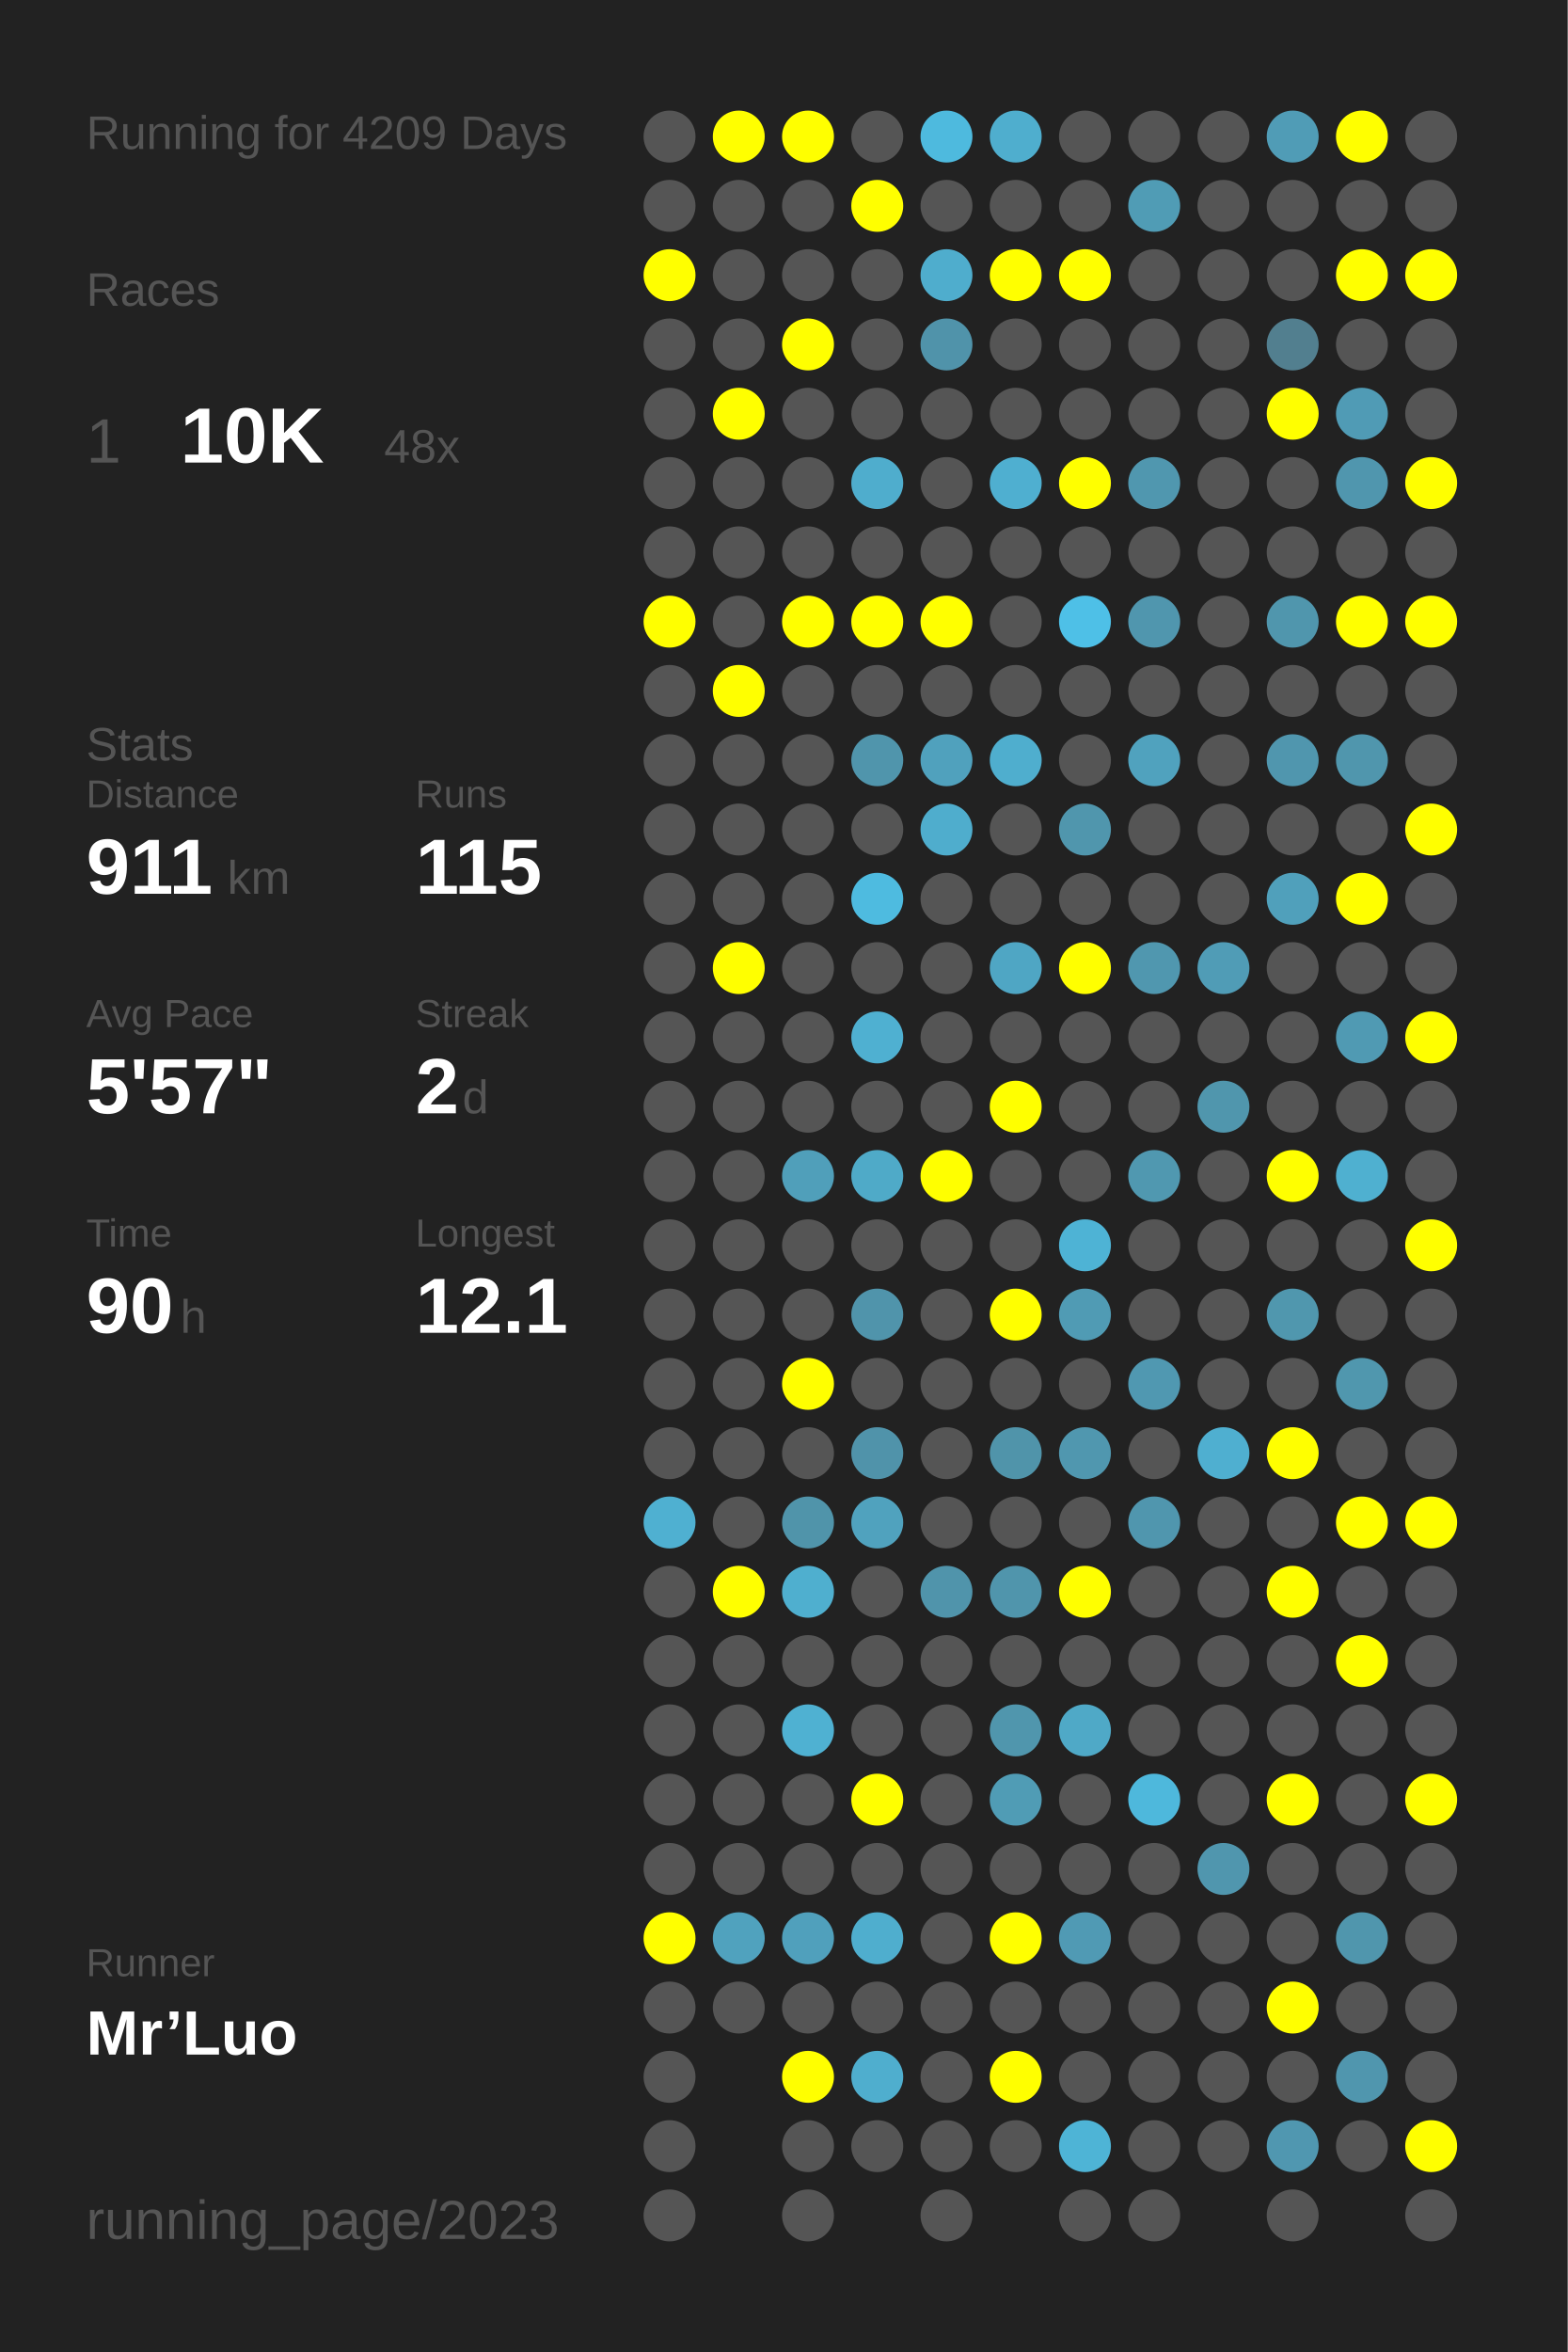
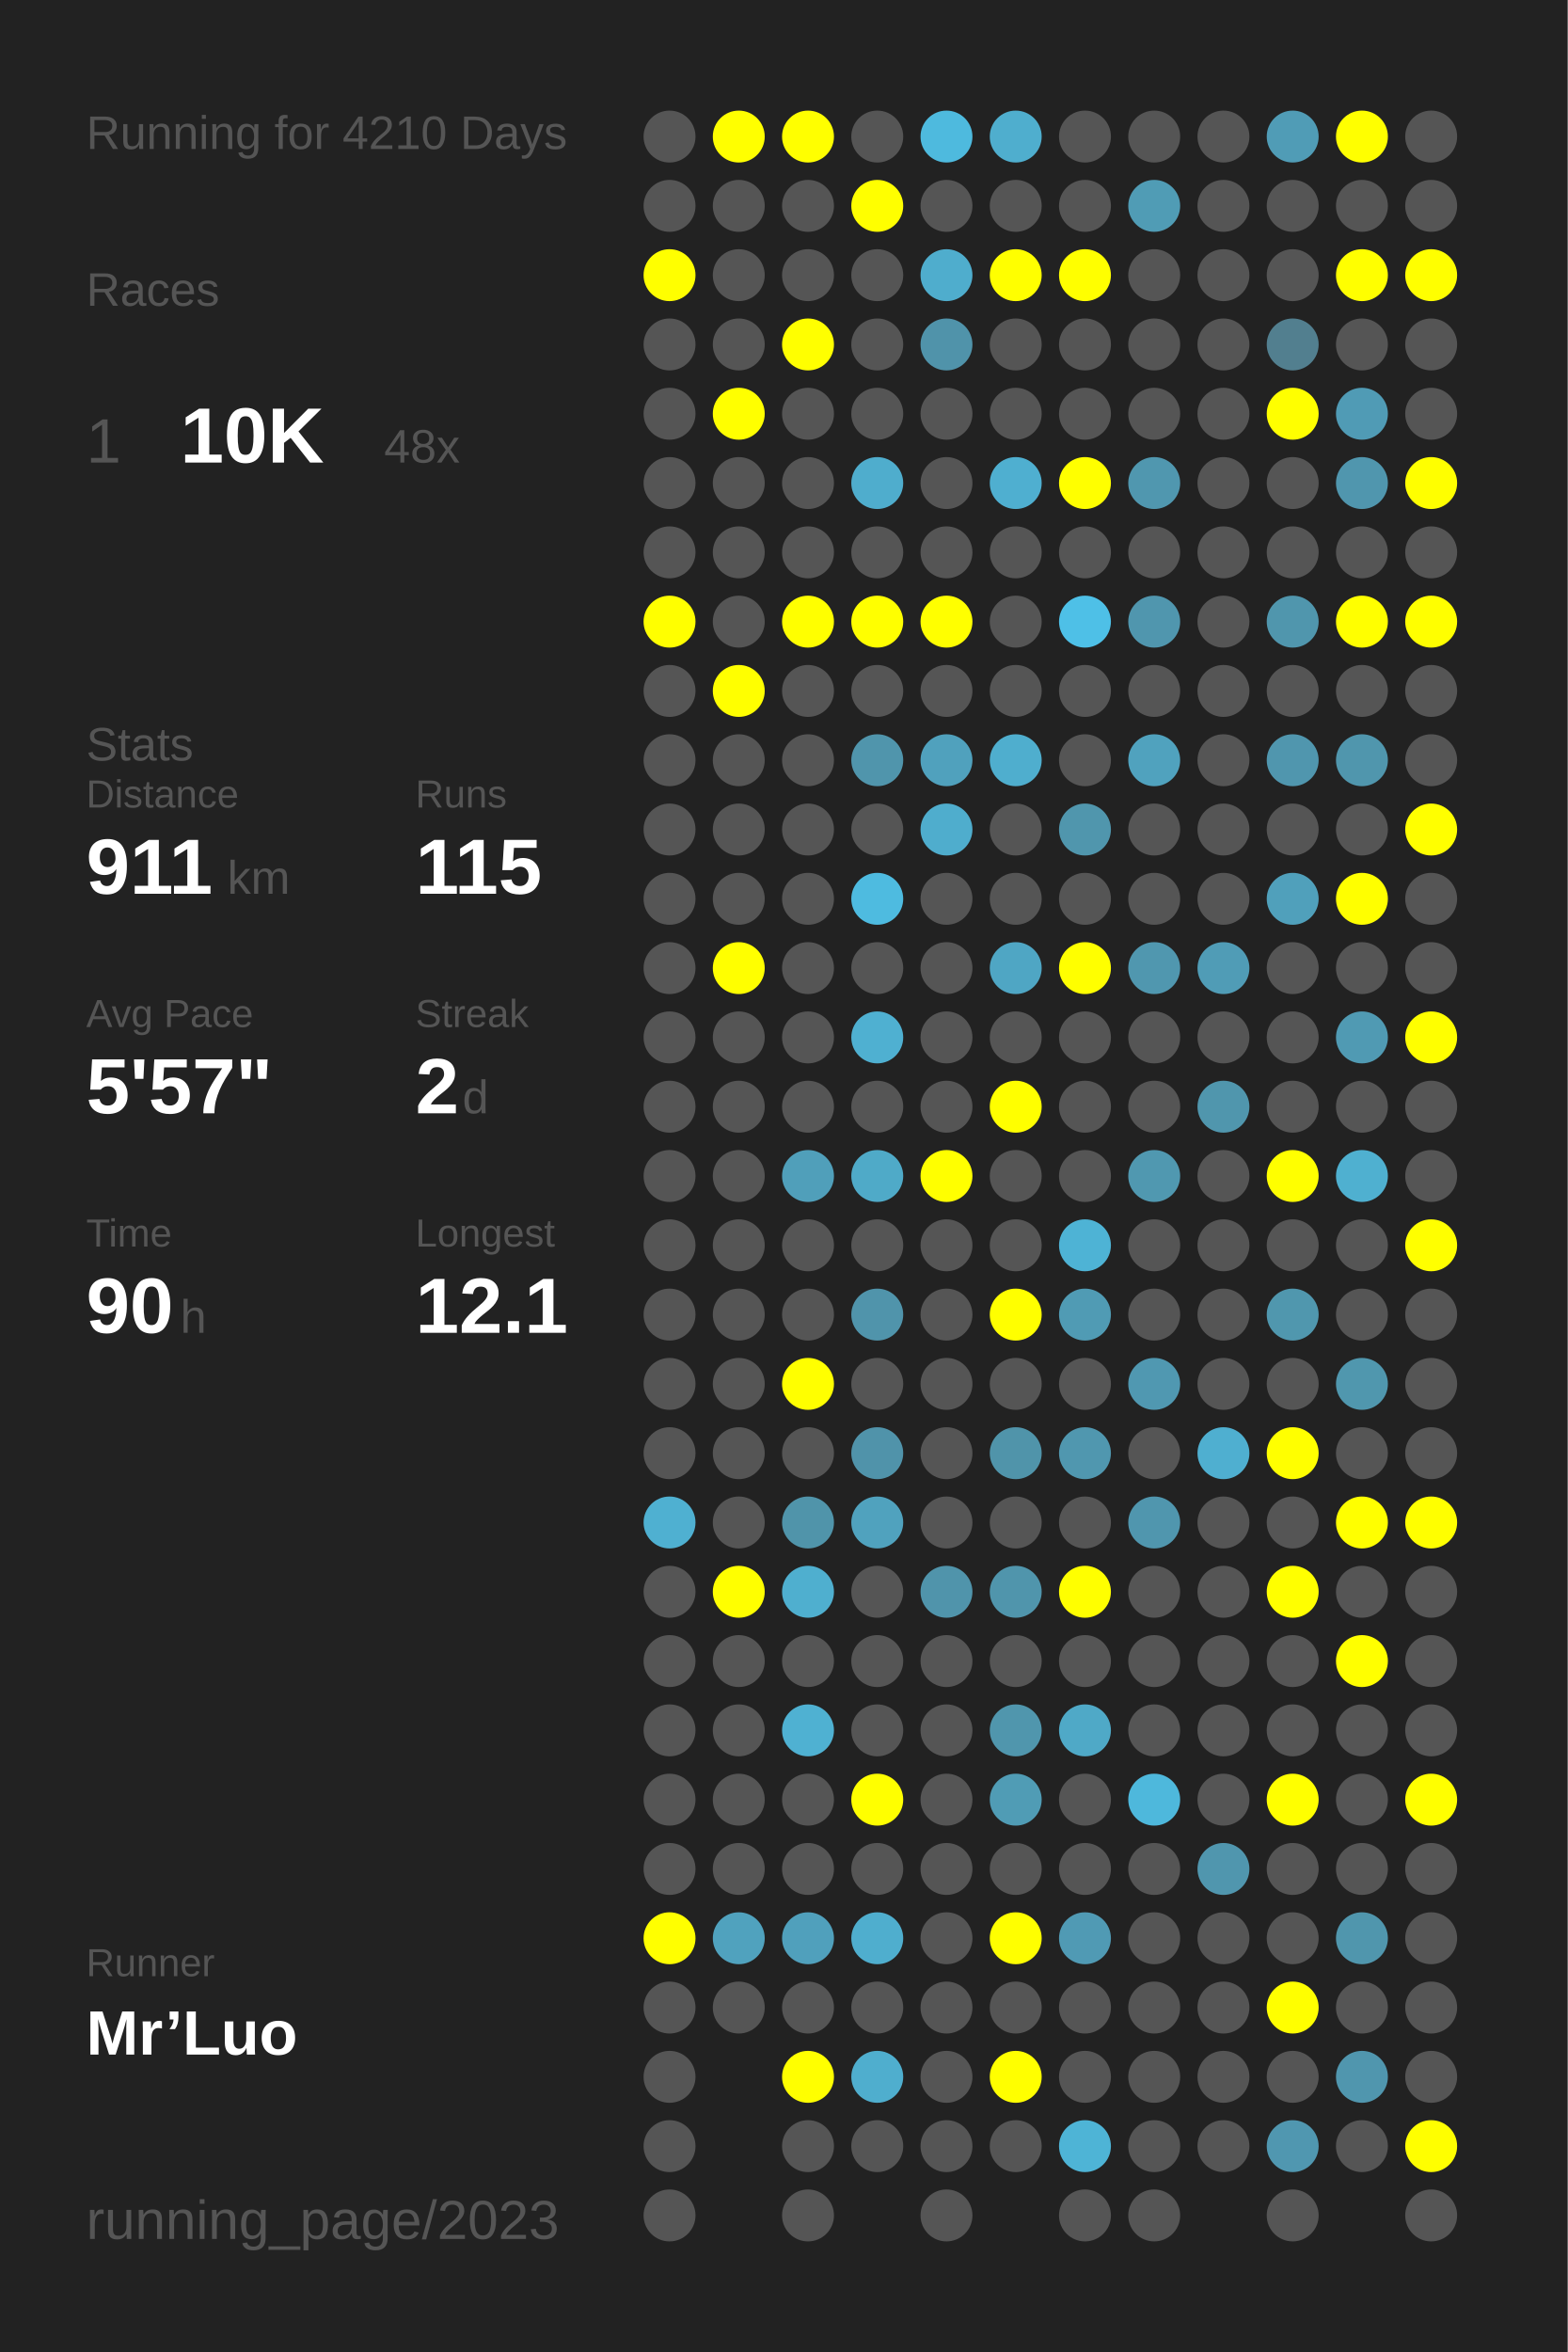
<svg xmlns="http://www.w3.org/2000/svg" baseProfile="full" height="300mm" version="1.1" viewBox="0,0,200,300" width="200mm">
  <defs />
  <rect fill="#222222" height="300" width="200" x="0" y="0" />
-   <text fill="#555555" style="font-size:6px; font-family:Arial;" x="11" y="19">Running for 4209 Days</text>
+   <text fill="#555555" style="font-size:6px; font-family:Arial;" x="11" y="19">Running for 4210 Days</text>
  <text fill="#555555" style="font-size:6px; font-family:Arial;" x="11" y="39">Races</text>
  <text fill="#555555" style="font-size:8px; font-family:Arial;" x="11" y="59">1</text>
  <text fill="#FFFFFF" style="font-size:10px; font-family:Arial; font-weight:bold;" x="23" y="59">10K</text>
  <text fill="#555555" style="font-size:6px; font-family:Arial;" x="49" y="59">48x</text>
  <text fill="#555555" style="font-size:6px; font-family:Arial;" x="11" y="97">Stats</text>
  <text fill="#555555" style="font-size:5px; font-family:Arial;" x="11" y="103">Distance</text>
  <text fill="#FFFFFF" style="font-size:10px; font-family:Arial; font-weight:bold;" x="11" y="114">911</text>
  <text fill="#555555" style="font-size:6px; font-family:Arial;" x="29" y="114">km</text>
  <text fill="#555555" style="font-size:5px; font-family:Arial;" x="53" y="103">Runs</text>
  <text fill="#FFFFFF" style="font-size:10px; font-family:Arial; font-weight:bold;" x="53" y="114">115</text>
  <text fill="#555555" style="font-size:5px; font-family:Arial;" x="11" y="131">Avg Pace</text>
  <text fill="#FFFFFF" style="font-size:10px; font-family:Arial; font-weight:bold;" x="11" y="142">5'57"</text>
  <text fill="#555555" style="font-size:5px; font-family:Arial;" x="53" y="131">Streak</text>
  <text fill="#FFFFFF" style="font-size:10px; font-family:Arial; font-weight:bold;" x="53" y="142">2</text>
  <text fill="#555555" style="font-size:6px; font-family:Arial;" x="59" y="142">d</text>
  <text fill="#555555" style="font-size:5px; font-family:Arial;" x="11" y="159">Time</text>
  <text fill="#FFFFFF" style="font-size:10px; font-family:Arial; font-weight:bold;" x="11" y="170">90</text>
  <text fill="#555555" style="font-size:6px; font-family:Arial;" x="23" y="170">h</text>
  <text fill="#555555" style="font-size:5px; font-family:Arial;" x="53" y="159">Longest</text>
  <text fill="#FFFFFF" style="font-size:10px; font-family:Arial; font-weight:bold;" x="53" y="170">12.1</text>
  <text fill="#555555" style="font-size:5px; font-family:Arial;" x="11" y="252.065">Runner</text>
  <text fill="#FFFFFF" style="font-size:8px; font-family:Arial; font-weight:bold;" x="11" y="262.065">Mr’Luo</text>
  <text fill="#555555" style="font-size:7px; font-family:Arial;" x="11" y="285.581">running_page/2023</text>
  <circle cx="85.417" cy="17.419" fill="#555555" r="3.312" />
  <circle cx="85.417" cy="26.258" fill="#555555" r="3.312" />
  <circle cx="85.417" cy="35.097" fill="#FFFF00" r="3.312" />
  <circle cx="85.417" cy="43.935" fill="#555555" r="3.312" />
  <circle cx="85.417" cy="52.774" fill="#555555" r="3.312" />
  <circle cx="85.417" cy="61.613" fill="#555555" r="3.312" />
  <circle cx="85.417" cy="70.452" fill="#555555" r="3.312" />
  <circle cx="85.417" cy="79.29" fill="#FFFF00" r="3.312" />
  <circle cx="85.417" cy="88.129" fill="#555555" r="3.312" />
  <circle cx="85.417" cy="96.968" fill="#555555" r="3.312" />
  <circle cx="85.417" cy="105.806" fill="#555555" r="3.312" />
  <circle cx="85.417" cy="114.645" fill="#555555" r="3.312" />
  <circle cx="85.417" cy="123.484" fill="#555555" r="3.312" />
  <circle cx="85.417" cy="132.323" fill="#555555" r="3.312" />
  <circle cx="85.417" cy="141.161" fill="#555555" r="3.312" />
  <circle cx="85.417" cy="150" fill="#555555" r="3.312" />
  <circle cx="85.417" cy="158.839" fill="#555555" r="3.312" />
  <circle cx="85.417" cy="167.677" fill="#555555" r="3.312" />
  <circle cx="85.417" cy="176.516" fill="#555555" r="3.312" />
  <circle cx="85.417" cy="185.355" fill="#555555" r="3.312" />
  <circle cx="85.417" cy="194.194" fill="#4fb0d1" r="3.312" />
  <circle cx="85.417" cy="203.032" fill="#555555" r="3.312" />
  <circle cx="85.417" cy="211.871" fill="#555555" r="3.312" />
  <circle cx="85.417" cy="220.71" fill="#555555" r="3.312" />
  <circle cx="85.417" cy="229.548" fill="#555555" r="3.312" />
  <circle cx="85.417" cy="238.387" fill="#555555" r="3.312" />
  <circle cx="85.417" cy="247.226" fill="#FFFF00" r="3.312" />
  <circle cx="85.417" cy="256.065" fill="#555555" r="3.312" />
  <circle cx="85.417" cy="264.903" fill="#555555" r="3.312" />
  <circle cx="85.417" cy="273.742" fill="#555555" r="3.312" />
  <circle cx="85.417" cy="282.581" fill="#555555" r="3.312" />
  <circle cx="94.25" cy="17.419" fill="#FFFF00" r="3.312" />
  <circle cx="94.25" cy="26.258" fill="#555555" r="3.312" />
  <circle cx="94.25" cy="35.097" fill="#555555" r="3.312" />
  <circle cx="94.25" cy="43.935" fill="#555555" r="3.312" />
  <circle cx="94.25" cy="52.774" fill="#FFFF00" r="3.312" />
  <circle cx="94.25" cy="61.613" fill="#555555" r="3.312" />
  <circle cx="94.25" cy="70.452" fill="#555555" r="3.312" />
  <circle cx="94.25" cy="79.29" fill="#555555" r="3.312" />
  <circle cx="94.25" cy="88.129" fill="#FFFF00" r="3.312" />
  <circle cx="94.25" cy="96.968" fill="#555555" r="3.312" />
  <circle cx="94.25" cy="105.806" fill="#555555" r="3.312" />
  <circle cx="94.25" cy="114.645" fill="#555555" r="3.312" />
  <circle cx="94.25" cy="123.484" fill="#FFFF00" r="3.312" />
  <circle cx="94.25" cy="132.323" fill="#555555" r="3.312" />
  <circle cx="94.25" cy="141.161" fill="#555555" r="3.312" />
  <circle cx="94.25" cy="150" fill="#555555" r="3.312" />
  <circle cx="94.25" cy="158.839" fill="#555555" r="3.312" />
  <circle cx="94.25" cy="167.677" fill="#555555" r="3.312" />
  <circle cx="94.25" cy="176.516" fill="#555555" r="3.312" />
  <circle cx="94.25" cy="185.355" fill="#555555" r="3.312" />
  <circle cx="94.25" cy="194.194" fill="#555555" r="3.312" />
  <circle cx="94.25" cy="203.032" fill="#FFFF00" r="3.312" />
  <circle cx="94.25" cy="211.871" fill="#555555" r="3.312" />
  <circle cx="94.25" cy="220.71" fill="#555555" r="3.312" />
  <circle cx="94.25" cy="229.548" fill="#555555" r="3.312" />
  <circle cx="94.25" cy="238.387" fill="#555555" r="3.312" />
  <circle cx="94.25" cy="247.226" fill="#50a2be" r="3.312" />
  <circle cx="94.25" cy="256.065" fill="#555555" r="3.312" />
  <circle cx="103.083" cy="17.419" fill="#FFFF00" r="3.312" />
  <circle cx="103.083" cy="26.258" fill="#555555" r="3.312" />
  <circle cx="103.083" cy="35.097" fill="#555555" r="3.312" />
  <circle cx="103.083" cy="43.935" fill="#FFFF00" r="3.312" />
  <circle cx="103.083" cy="52.774" fill="#555555" r="3.312" />
  <circle cx="103.083" cy="61.613" fill="#555555" r="3.312" />
  <circle cx="103.083" cy="70.452" fill="#555555" r="3.312" />
  <circle cx="103.083" cy="79.29" fill="#FFFF00" r="3.312" />
  <circle cx="103.083" cy="88.129" fill="#555555" r="3.312" />
  <circle cx="103.083" cy="96.968" fill="#555555" r="3.312" />
  <circle cx="103.083" cy="105.806" fill="#555555" r="3.312" />
  <circle cx="103.083" cy="114.645" fill="#555555" r="3.312" />
  <circle cx="103.083" cy="123.484" fill="#555555" r="3.312" />
  <circle cx="103.083" cy="132.323" fill="#555555" r="3.312" />
  <circle cx="103.083" cy="141.161" fill="#555555" r="3.312" />
  <circle cx="103.083" cy="150" fill="#509fba" r="3.312" />
  <circle cx="103.083" cy="158.839" fill="#555555" r="3.312" />
  <circle cx="103.083" cy="167.677" fill="#555555" r="3.312" />
  <circle cx="103.083" cy="176.516" fill="#FFFF00" r="3.312" />
  <circle cx="103.083" cy="185.355" fill="#555555" r="3.312" />
  <circle cx="103.083" cy="194.194" fill="#5094aa" r="3.312" />
  <circle cx="103.083" cy="203.032" fill="#4fafcf" r="3.312" />
  <circle cx="103.083" cy="211.871" fill="#555555" r="3.312" />
  <circle cx="103.083" cy="220.71" fill="#4fb1d2" r="3.312" />
  <circle cx="103.083" cy="229.548" fill="#555555" r="3.312" />
  <circle cx="103.083" cy="238.387" fill="#555555" r="3.312" />
  <circle cx="103.083" cy="247.226" fill="#50a0bc" r="3.312" />
  <circle cx="103.083" cy="256.065" fill="#555555" r="3.312" />
  <circle cx="103.083" cy="264.903" fill="#FFFF00" r="3.312" />
  <circle cx="103.083" cy="273.742" fill="#555555" r="3.312" />
  <circle cx="103.083" cy="282.581" fill="#555555" r="3.312" />
  <circle cx="111.917" cy="17.419" fill="#555555" r="3.312" />
  <circle cx="111.917" cy="26.258" fill="#FFFF00" r="3.312" />
  <circle cx="111.917" cy="35.097" fill="#555555" r="3.312" />
  <circle cx="111.917" cy="43.935" fill="#555555" r="3.312" />
  <circle cx="111.917" cy="52.774" fill="#555555" r="3.312" />
  <circle cx="111.917" cy="61.613" fill="#4fadcd" r="3.312" />
  <circle cx="111.917" cy="70.452" fill="#555555" r="3.312" />
  <circle cx="111.917" cy="79.29" fill="#FFFF00" r="3.312" />
  <circle cx="111.917" cy="88.129" fill="#555555" r="3.312" />
  <circle cx="111.917" cy="96.968" fill="#5095ac" r="3.312" />
  <circle cx="111.917" cy="105.806" fill="#555555" r="3.312" />
  <circle cx="111.917" cy="114.645" fill="#4ebbe0" r="3.312" />
  <circle cx="111.917" cy="123.484" fill="#555555" r="3.312" />
  <circle cx="111.917" cy="132.323" fill="#4fb0d1" r="3.312" />
  <circle cx="111.917" cy="141.161" fill="#555555" r="3.312" />
  <circle cx="111.917" cy="150" fill="#4faac8" r="3.312" />
  <circle cx="111.917" cy="158.839" fill="#555555" r="3.312" />
  <circle cx="111.917" cy="167.677" fill="#5094ab" r="3.312" />
  <circle cx="111.917" cy="176.516" fill="#555555" r="3.312" />
  <circle cx="111.917" cy="185.355" fill="#5093aa" r="3.312" />
  <circle cx="111.917" cy="194.194" fill="#50a2be" r="3.312" />
  <circle cx="111.917" cy="203.032" fill="#555555" r="3.312" />
  <circle cx="111.917" cy="211.871" fill="#555555" r="3.312" />
  <circle cx="111.917" cy="220.71" fill="#555555" r="3.312" />
  <circle cx="111.917" cy="229.548" fill="#FFFF00" r="3.312" />
  <circle cx="111.917" cy="238.387" fill="#555555" r="3.312" />
  <circle cx="111.917" cy="247.226" fill="#4faece" r="3.312" />
  <circle cx="111.917" cy="256.065" fill="#555555" r="3.312" />
  <circle cx="111.917" cy="264.903" fill="#4faece" r="3.312" />
  <circle cx="111.917" cy="273.742" fill="#555555" r="3.312" />
  <circle cx="120.75" cy="17.419" fill="#4ebade" r="3.312" />
  <circle cx="120.75" cy="26.258" fill="#555555" r="3.312" />
  <circle cx="120.75" cy="35.097" fill="#4fadcd" r="3.312" />
  <circle cx="120.75" cy="43.935" fill="#5093aa" r="3.312" />
  <circle cx="120.75" cy="52.774" fill="#555555" r="3.312" />
  <circle cx="120.75" cy="61.613" fill="#555555" r="3.312" />
  <circle cx="120.75" cy="70.452" fill="#555555" r="3.312" />
  <circle cx="120.75" cy="79.29" fill="#FFFF00" r="3.312" />
  <circle cx="120.75" cy="88.129" fill="#555555" r="3.312" />
  <circle cx="120.75" cy="96.968" fill="#50a1bd" r="3.312" />
  <circle cx="120.75" cy="105.806" fill="#4fadcd" r="3.312" />
  <circle cx="120.75" cy="114.645" fill="#555555" r="3.312" />
  <circle cx="120.75" cy="123.484" fill="#555555" r="3.312" />
  <circle cx="120.75" cy="132.323" fill="#555555" r="3.312" />
  <circle cx="120.75" cy="141.161" fill="#555555" r="3.312" />
  <circle cx="120.75" cy="150" fill="#FFFF00" r="3.312" />
  <circle cx="120.75" cy="158.839" fill="#555555" r="3.312" />
  <circle cx="120.75" cy="167.677" fill="#555555" r="3.312" />
  <circle cx="120.75" cy="176.516" fill="#555555" r="3.312" />
  <circle cx="120.75" cy="185.355" fill="#555555" r="3.312" />
  <circle cx="120.75" cy="194.194" fill="#555555" r="3.312" />
  <circle cx="120.75" cy="203.032" fill="#5094ab" r="3.312" />
  <circle cx="120.75" cy="211.871" fill="#555555" r="3.312" />
  <circle cx="120.75" cy="220.71" fill="#555555" r="3.312" />
  <circle cx="120.75" cy="229.548" fill="#555555" r="3.312" />
  <circle cx="120.75" cy="238.387" fill="#555555" r="3.312" />
  <circle cx="120.75" cy="247.226" fill="#555555" r="3.312" />
  <circle cx="120.75" cy="256.065" fill="#555555" r="3.312" />
  <circle cx="120.75" cy="264.903" fill="#555555" r="3.312" />
  <circle cx="120.75" cy="273.742" fill="#555555" r="3.312" />
  <circle cx="120.75" cy="282.581" fill="#555555" r="3.312" />
  <circle cx="129.583" cy="17.419" fill="#4faece" r="3.312" />
  <circle cx="129.583" cy="26.258" fill="#555555" r="3.312" />
  <circle cx="129.583" cy="35.097" fill="#FFFF00" r="3.312" />
  <circle cx="129.583" cy="43.935" fill="#555555" r="3.312" />
  <circle cx="129.583" cy="52.774" fill="#555555" r="3.312" />
  <circle cx="129.583" cy="61.613" fill="#4fafd0" r="3.312" />
  <circle cx="129.583" cy="70.452" fill="#555555" r="3.312" />
  <circle cx="129.583" cy="79.29" fill="#555555" r="3.312" />
  <circle cx="129.583" cy="88.129" fill="#555555" r="3.312" />
  <circle cx="129.583" cy="96.968" fill="#4faece" r="3.312" />
  <circle cx="129.583" cy="105.806" fill="#555555" r="3.312" />
  <circle cx="129.583" cy="114.645" fill="#555555" r="3.312" />
  <circle cx="129.583" cy="123.484" fill="#4fa6c4" r="3.312" />
  <circle cx="129.583" cy="132.323" fill="#555555" r="3.312" />
  <circle cx="129.583" cy="141.161" fill="#FFFF00" r="3.312" />
  <circle cx="129.583" cy="150" fill="#555555" r="3.312" />
  <circle cx="129.583" cy="158.839" fill="#555555" r="3.312" />
  <circle cx="129.583" cy="167.677" fill="#FFFF00" r="3.312" />
  <circle cx="129.583" cy="176.516" fill="#555555" r="3.312" />
  <circle cx="129.583" cy="185.355" fill="#5094aa" r="3.312" />
  <circle cx="129.583" cy="194.194" fill="#555555" r="3.312" />
  <circle cx="129.583" cy="203.032" fill="#5095ac" r="3.312" />
  <circle cx="129.583" cy="211.871" fill="#555555" r="3.312" />
  <circle cx="129.583" cy="220.71" fill="#5096ad" r="3.312" />
  <circle cx="129.583" cy="229.548" fill="#509cb5" r="3.312" />
  <circle cx="129.583" cy="238.387" fill="#555555" r="3.312" />
  <circle cx="129.583" cy="247.226" fill="#FFFF00" r="3.312" />
  <circle cx="129.583" cy="256.065" fill="#555555" r="3.312" />
  <circle cx="129.583" cy="264.903" fill="#FFFF00" r="3.312" />
  <circle cx="129.583" cy="273.742" fill="#555555" r="3.312" />
  <circle cx="138.417" cy="17.419" fill="#555555" r="3.312" />
  <circle cx="138.417" cy="26.258" fill="#555555" r="3.312" />
  <circle cx="138.417" cy="35.097" fill="#FFFF00" r="3.312" />
  <circle cx="138.417" cy="43.935" fill="#555555" r="3.312" />
  <circle cx="138.417" cy="52.774" fill="#555555" r="3.312" />
  <circle cx="138.417" cy="61.613" fill="#FFFF00" r="3.312" />
  <circle cx="138.417" cy="70.452" fill="#555555" r="3.312" />
  <circle cx="138.417" cy="79.29" fill="#4ec0e7" r="3.312" />
  <circle cx="138.417" cy="88.129" fill="#555555" r="3.312" />
  <circle cx="138.417" cy="96.968" fill="#555555" r="3.312" />
  <circle cx="138.417" cy="105.806" fill="#5096ad" r="3.312" />
  <circle cx="138.417" cy="114.645" fill="#555555" r="3.312" />
  <circle cx="138.417" cy="123.484" fill="#FFFF00" r="3.312" />
  <circle cx="138.417" cy="132.323" fill="#555555" r="3.312" />
  <circle cx="138.417" cy="141.161" fill="#555555" r="3.312" />
  <circle cx="138.417" cy="150" fill="#555555" r="3.312" />
  <circle cx="138.417" cy="158.839" fill="#4eb3d5" r="3.312" />
  <circle cx="138.417" cy="167.677" fill="#509bb4" r="3.312" />
  <circle cx="138.417" cy="176.516" fill="#555555" r="3.312" />
  <circle cx="138.417" cy="185.355" fill="#5097af" r="3.312" />
  <circle cx="138.417" cy="194.194" fill="#555555" r="3.312" />
  <circle cx="138.417" cy="203.032" fill="#FFFF00" r="3.312" />
  <circle cx="138.417" cy="211.871" fill="#555555" r="3.312" />
  <circle cx="138.417" cy="220.71" fill="#4fa9c7" r="3.312" />
  <circle cx="138.417" cy="229.548" fill="#555555" r="3.312" />
  <circle cx="138.417" cy="238.387" fill="#555555" r="3.312" />
  <circle cx="138.417" cy="247.226" fill="#509ab4" r="3.312" />
  <circle cx="138.417" cy="256.065" fill="#555555" r="3.312" />
  <circle cx="138.417" cy="264.903" fill="#555555" r="3.312" />
  <circle cx="138.417" cy="273.742" fill="#4eb4d6" r="3.312" />
  <circle cx="138.417" cy="282.581" fill="#555555" r="3.312" />
  <circle cx="147.25" cy="17.419" fill="#555555" r="3.312" />
  <circle cx="147.25" cy="26.258" fill="#509cb5" r="3.312" />
  <circle cx="147.25" cy="35.097" fill="#555555" r="3.312" />
  <circle cx="147.25" cy="43.935" fill="#555555" r="3.312" />
  <circle cx="147.25" cy="52.774" fill="#555555" r="3.312" />
  <circle cx="147.25" cy="61.613" fill="#5097af" r="3.312" />
  <circle cx="147.25" cy="70.452" fill="#555555" r="3.312" />
  <circle cx="147.25" cy="79.29" fill="#5096ae" r="3.312" />
  <circle cx="147.25" cy="88.129" fill="#555555" r="3.312" />
  <circle cx="147.25" cy="96.968" fill="#50a2be" r="3.312" />
  <circle cx="147.25" cy="105.806" fill="#555555" r="3.312" />
  <circle cx="147.25" cy="114.645" fill="#555555" r="3.312" />
  <circle cx="147.25" cy="123.484" fill="#5097af" r="3.312" />
  <circle cx="147.25" cy="132.323" fill="#555555" r="3.312" />
  <circle cx="147.25" cy="141.161" fill="#555555" r="3.312" />
  <circle cx="147.25" cy="150" fill="#5098b0" r="3.312" />
  <circle cx="147.25" cy="158.839" fill="#555555" r="3.312" />
  <circle cx="147.25" cy="167.677" fill="#555555" r="3.312" />
  <circle cx="147.25" cy="176.516" fill="#5098b1" r="3.312" />
  <circle cx="147.25" cy="185.355" fill="#555555" r="3.312" />
  <circle cx="147.25" cy="194.194" fill="#5096ae" r="3.312" />
  <circle cx="147.25" cy="203.032" fill="#555555" r="3.312" />
  <circle cx="147.25" cy="211.871" fill="#555555" r="3.312" />
  <circle cx="147.25" cy="220.71" fill="#555555" r="3.312" />
  <circle cx="147.25" cy="229.548" fill="#4eb8dc" r="3.312" />
  <circle cx="147.25" cy="238.387" fill="#555555" r="3.312" />
  <circle cx="147.25" cy="247.226" fill="#555555" r="3.312" />
  <circle cx="147.25" cy="256.065" fill="#555555" r="3.312" />
  <circle cx="147.25" cy="264.903" fill="#555555" r="3.312" />
  <circle cx="147.25" cy="273.742" fill="#555555" r="3.312" />
  <circle cx="147.25" cy="282.581" fill="#555555" r="3.312" />
  <circle cx="156.083" cy="17.419" fill="#555555" r="3.312" />
  <circle cx="156.083" cy="26.258" fill="#555555" r="3.312" />
  <circle cx="156.083" cy="35.097" fill="#555555" r="3.312" />
  <circle cx="156.083" cy="43.935" fill="#555555" r="3.312" />
  <circle cx="156.083" cy="52.774" fill="#555555" r="3.312" />
  <circle cx="156.083" cy="61.613" fill="#555555" r="3.312" />
  <circle cx="156.083" cy="70.452" fill="#555555" r="3.312" />
  <circle cx="156.083" cy="79.29" fill="#555555" r="3.312" />
  <circle cx="156.083" cy="88.129" fill="#555555" r="3.312" />
  <circle cx="156.083" cy="96.968" fill="#555555" r="3.312" />
  <circle cx="156.083" cy="105.806" fill="#555555" r="3.312" />
  <circle cx="156.083" cy="114.645" fill="#555555" r="3.312" />
  <circle cx="156.083" cy="123.484" fill="#509cb6" r="3.312" />
  <circle cx="156.083" cy="132.323" fill="#555555" r="3.312" />
  <circle cx="156.083" cy="141.161" fill="#5096ad" r="3.312" />
  <circle cx="156.083" cy="150" fill="#555555" r="3.312" />
  <circle cx="156.083" cy="158.839" fill="#555555" r="3.312" />
  <circle cx="156.083" cy="167.677" fill="#555555" r="3.312" />
  <circle cx="156.083" cy="176.516" fill="#555555" r="3.312" />
  <circle cx="156.083" cy="185.355" fill="#4fafd0" r="3.312" />
  <circle cx="156.083" cy="194.194" fill="#555555" r="3.312" />
  <circle cx="156.083" cy="203.032" fill="#555555" r="3.312" />
  <circle cx="156.083" cy="211.871" fill="#555555" r="3.312" />
  <circle cx="156.083" cy="220.71" fill="#555555" r="3.312" />
  <circle cx="156.083" cy="229.548" fill="#555555" r="3.312" />
  <circle cx="156.083" cy="238.387" fill="#5096ae" r="3.312" />
  <circle cx="156.083" cy="247.226" fill="#555555" r="3.312" />
  <circle cx="156.083" cy="256.065" fill="#555555" r="3.312" />
  <circle cx="156.083" cy="264.903" fill="#555555" r="3.312" />
  <circle cx="156.083" cy="273.742" fill="#555555" r="3.312" />
  <circle cx="164.917" cy="17.419" fill="#509cb6" r="3.312" />
  <circle cx="164.917" cy="26.258" fill="#555555" r="3.312" />
  <circle cx="164.917" cy="35.097" fill="#555555" r="3.312" />
  <circle cx="164.917" cy="43.935" fill="#527f8f" r="3.312" />
  <circle cx="164.917" cy="52.774" fill="#FFFF00" r="3.312" />
  <circle cx="164.917" cy="61.613" fill="#555555" r="3.312" />
  <circle cx="164.917" cy="70.452" fill="#555555" r="3.312" />
  <circle cx="164.917" cy="79.29" fill="#5096ad" r="3.312" />
  <circle cx="164.917" cy="88.129" fill="#555555" r="3.312" />
  <circle cx="164.917" cy="96.968" fill="#5096ae" r="3.312" />
  <circle cx="164.917" cy="105.806" fill="#555555" r="3.312" />
  <circle cx="164.917" cy="114.645" fill="#50a0bb" r="3.312" />
  <circle cx="164.917" cy="123.484" fill="#555555" r="3.312" />
  <circle cx="164.917" cy="132.323" fill="#555555" r="3.312" />
  <circle cx="164.917" cy="141.161" fill="#555555" r="3.312" />
  <circle cx="164.917" cy="150" fill="#FFFF00" r="3.312" />
  <circle cx="164.917" cy="158.839" fill="#555555" r="3.312" />
  <circle cx="164.917" cy="167.677" fill="#5097ae" r="3.312" />
  <circle cx="164.917" cy="176.516" fill="#555555" r="3.312" />
  <circle cx="164.917" cy="185.355" fill="#FFFF00" r="3.312" />
  <circle cx="164.917" cy="194.194" fill="#555555" r="3.312" />
  <circle cx="164.917" cy="203.032" fill="#FFFF00" r="3.312" />
  <circle cx="164.917" cy="211.871" fill="#555555" r="3.312" />
  <circle cx="164.917" cy="220.71" fill="#555555" r="3.312" />
  <circle cx="164.917" cy="229.548" fill="#FFFF00" r="3.312" />
  <circle cx="164.917" cy="238.387" fill="#555555" r="3.312" />
  <circle cx="164.917" cy="247.226" fill="#555555" r="3.312" />
  <circle cx="164.917" cy="256.065" fill="#FFFF00" r="3.312" />
  <circle cx="164.917" cy="264.903" fill="#555555" r="3.312" />
  <circle cx="164.917" cy="273.742" fill="#5097b0" r="3.312" />
  <circle cx="164.917" cy="282.581" fill="#555555" r="3.312" />
  <circle cx="173.75" cy="17.419" fill="#FFFF00" r="3.312" />
  <circle cx="173.75" cy="26.258" fill="#555555" r="3.312" />
  <circle cx="173.75" cy="35.097" fill="#FFFF00" r="3.312" />
  <circle cx="173.75" cy="43.935" fill="#555555" r="3.312" />
  <circle cx="173.75" cy="52.774" fill="#509bb5" r="3.312" />
  <circle cx="173.75" cy="61.613" fill="#5096ae" r="3.312" />
  <circle cx="173.75" cy="70.452" fill="#555555" r="3.312" />
  <circle cx="173.75" cy="79.29" fill="#FFFF00" r="3.312" />
  <circle cx="173.75" cy="88.129" fill="#555555" r="3.312" />
  <circle cx="173.75" cy="96.968" fill="#5096ad" r="3.312" />
  <circle cx="173.75" cy="105.806" fill="#555555" r="3.312" />
  <circle cx="173.75" cy="114.645" fill="#FFFF00" r="3.312" />
  <circle cx="173.75" cy="123.484" fill="#555555" r="3.312" />
  <circle cx="173.75" cy="132.323" fill="#509ab3" r="3.312" />
  <circle cx="173.75" cy="141.161" fill="#555555" r="3.312" />
  <circle cx="173.75" cy="150" fill="#4fb0d0" r="3.312" />
  <circle cx="173.75" cy="158.839" fill="#555555" r="3.312" />
  <circle cx="173.75" cy="167.677" fill="#555555" r="3.312" />
  <circle cx="173.75" cy="176.516" fill="#5097ae" r="3.312" />
  <circle cx="173.75" cy="185.355" fill="#555555" r="3.312" />
  <circle cx="173.75" cy="194.194" fill="#FFFF00" r="3.312" />
  <circle cx="173.75" cy="203.032" fill="#555555" r="3.312" />
  <circle cx="173.75" cy="211.871" fill="#FFFF00" r="3.312" />
  <circle cx="173.75" cy="220.71" fill="#555555" r="3.312" />
  <circle cx="173.75" cy="229.548" fill="#555555" r="3.312" />
  <circle cx="173.75" cy="238.387" fill="#555555" r="3.312" />
  <circle cx="173.75" cy="247.226" fill="#5096ad" r="3.312" />
  <circle cx="173.75" cy="256.065" fill="#555555" r="3.312" />
  <circle cx="173.75" cy="264.903" fill="#5096ae" r="3.312" />
  <circle cx="173.75" cy="273.742" fill="#555555" r="3.312" />
  <circle cx="182.583" cy="17.419" fill="#555555" r="3.312" />
  <circle cx="182.583" cy="26.258" fill="#555555" r="3.312" />
  <circle cx="182.583" cy="35.097" fill="#FFFF00" r="3.312" />
  <circle cx="182.583" cy="43.935" fill="#555555" r="3.312" />
  <circle cx="182.583" cy="52.774" fill="#555555" r="3.312" />
  <circle cx="182.583" cy="61.613" fill="#FFFF00" r="3.312" />
  <circle cx="182.583" cy="70.452" fill="#555555" r="3.312" />
  <circle cx="182.583" cy="79.29" fill="#FFFF00" r="3.312" />
  <circle cx="182.583" cy="88.129" fill="#555555" r="3.312" />
  <circle cx="182.583" cy="96.968" fill="#555555" r="3.312" />
  <circle cx="182.583" cy="105.806" fill="#FFFF00" r="3.312" />
  <circle cx="182.583" cy="114.645" fill="#555555" r="3.312" />
  <circle cx="182.583" cy="123.484" fill="#555555" r="3.312" />
  <circle cx="182.583" cy="132.323" fill="#FFFF00" r="3.312" />
  <circle cx="182.583" cy="141.161" fill="#555555" r="3.312" />
  <circle cx="182.583" cy="150" fill="#555555" r="3.312" />
  <circle cx="182.583" cy="158.839" fill="#FFFF00" r="3.312" />
  <circle cx="182.583" cy="167.677" fill="#555555" r="3.312" />
  <circle cx="182.583" cy="176.516" fill="#555555" r="3.312" />
  <circle cx="182.583" cy="185.355" fill="#555555" r="3.312" />
  <circle cx="182.583" cy="194.194" fill="#FFFF00" r="3.312" />
  <circle cx="182.583" cy="203.032" fill="#555555" r="3.312" />
  <circle cx="182.583" cy="211.871" fill="#555555" r="3.312" />
  <circle cx="182.583" cy="220.71" fill="#555555" r="3.312" />
  <circle cx="182.583" cy="229.548" fill="#FFFF00" r="3.312" />
  <circle cx="182.583" cy="238.387" fill="#555555" r="3.312" />
  <circle cx="182.583" cy="247.226" fill="#555555" r="3.312" />
  <circle cx="182.583" cy="256.065" fill="#555555" r="3.312" />
  <circle cx="182.583" cy="264.903" fill="#555555" r="3.312" />
  <circle cx="182.583" cy="273.742" fill="#FFFF00" r="3.312" />
  <circle cx="182.583" cy="282.581" fill="#555555" r="3.312" />
</svg>
